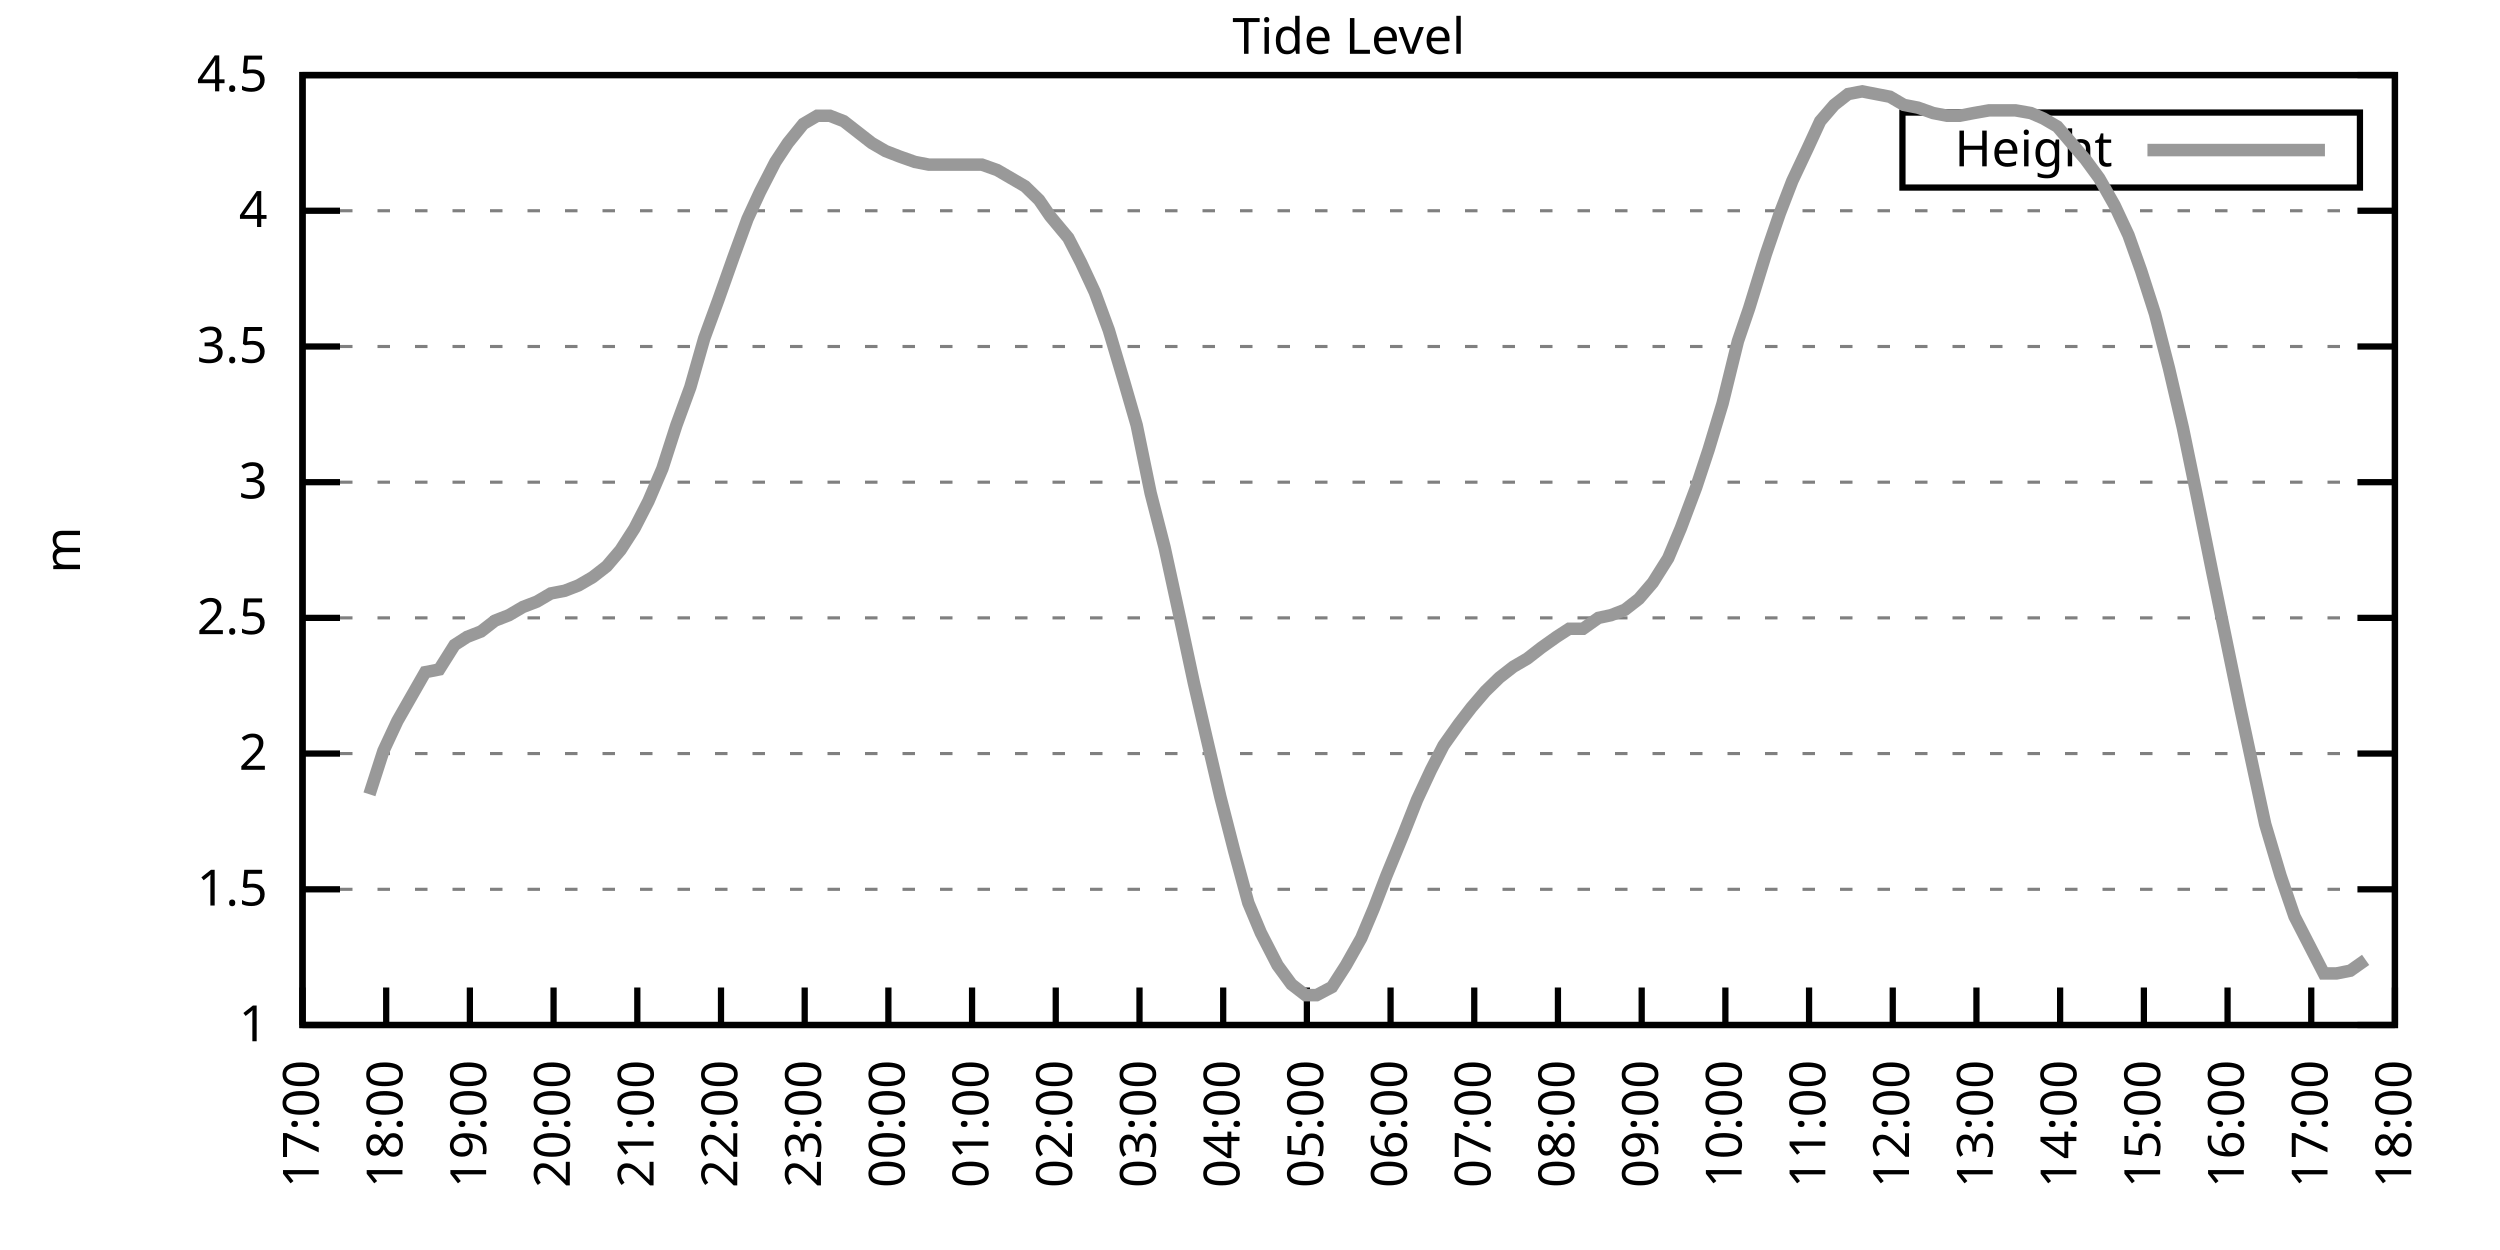
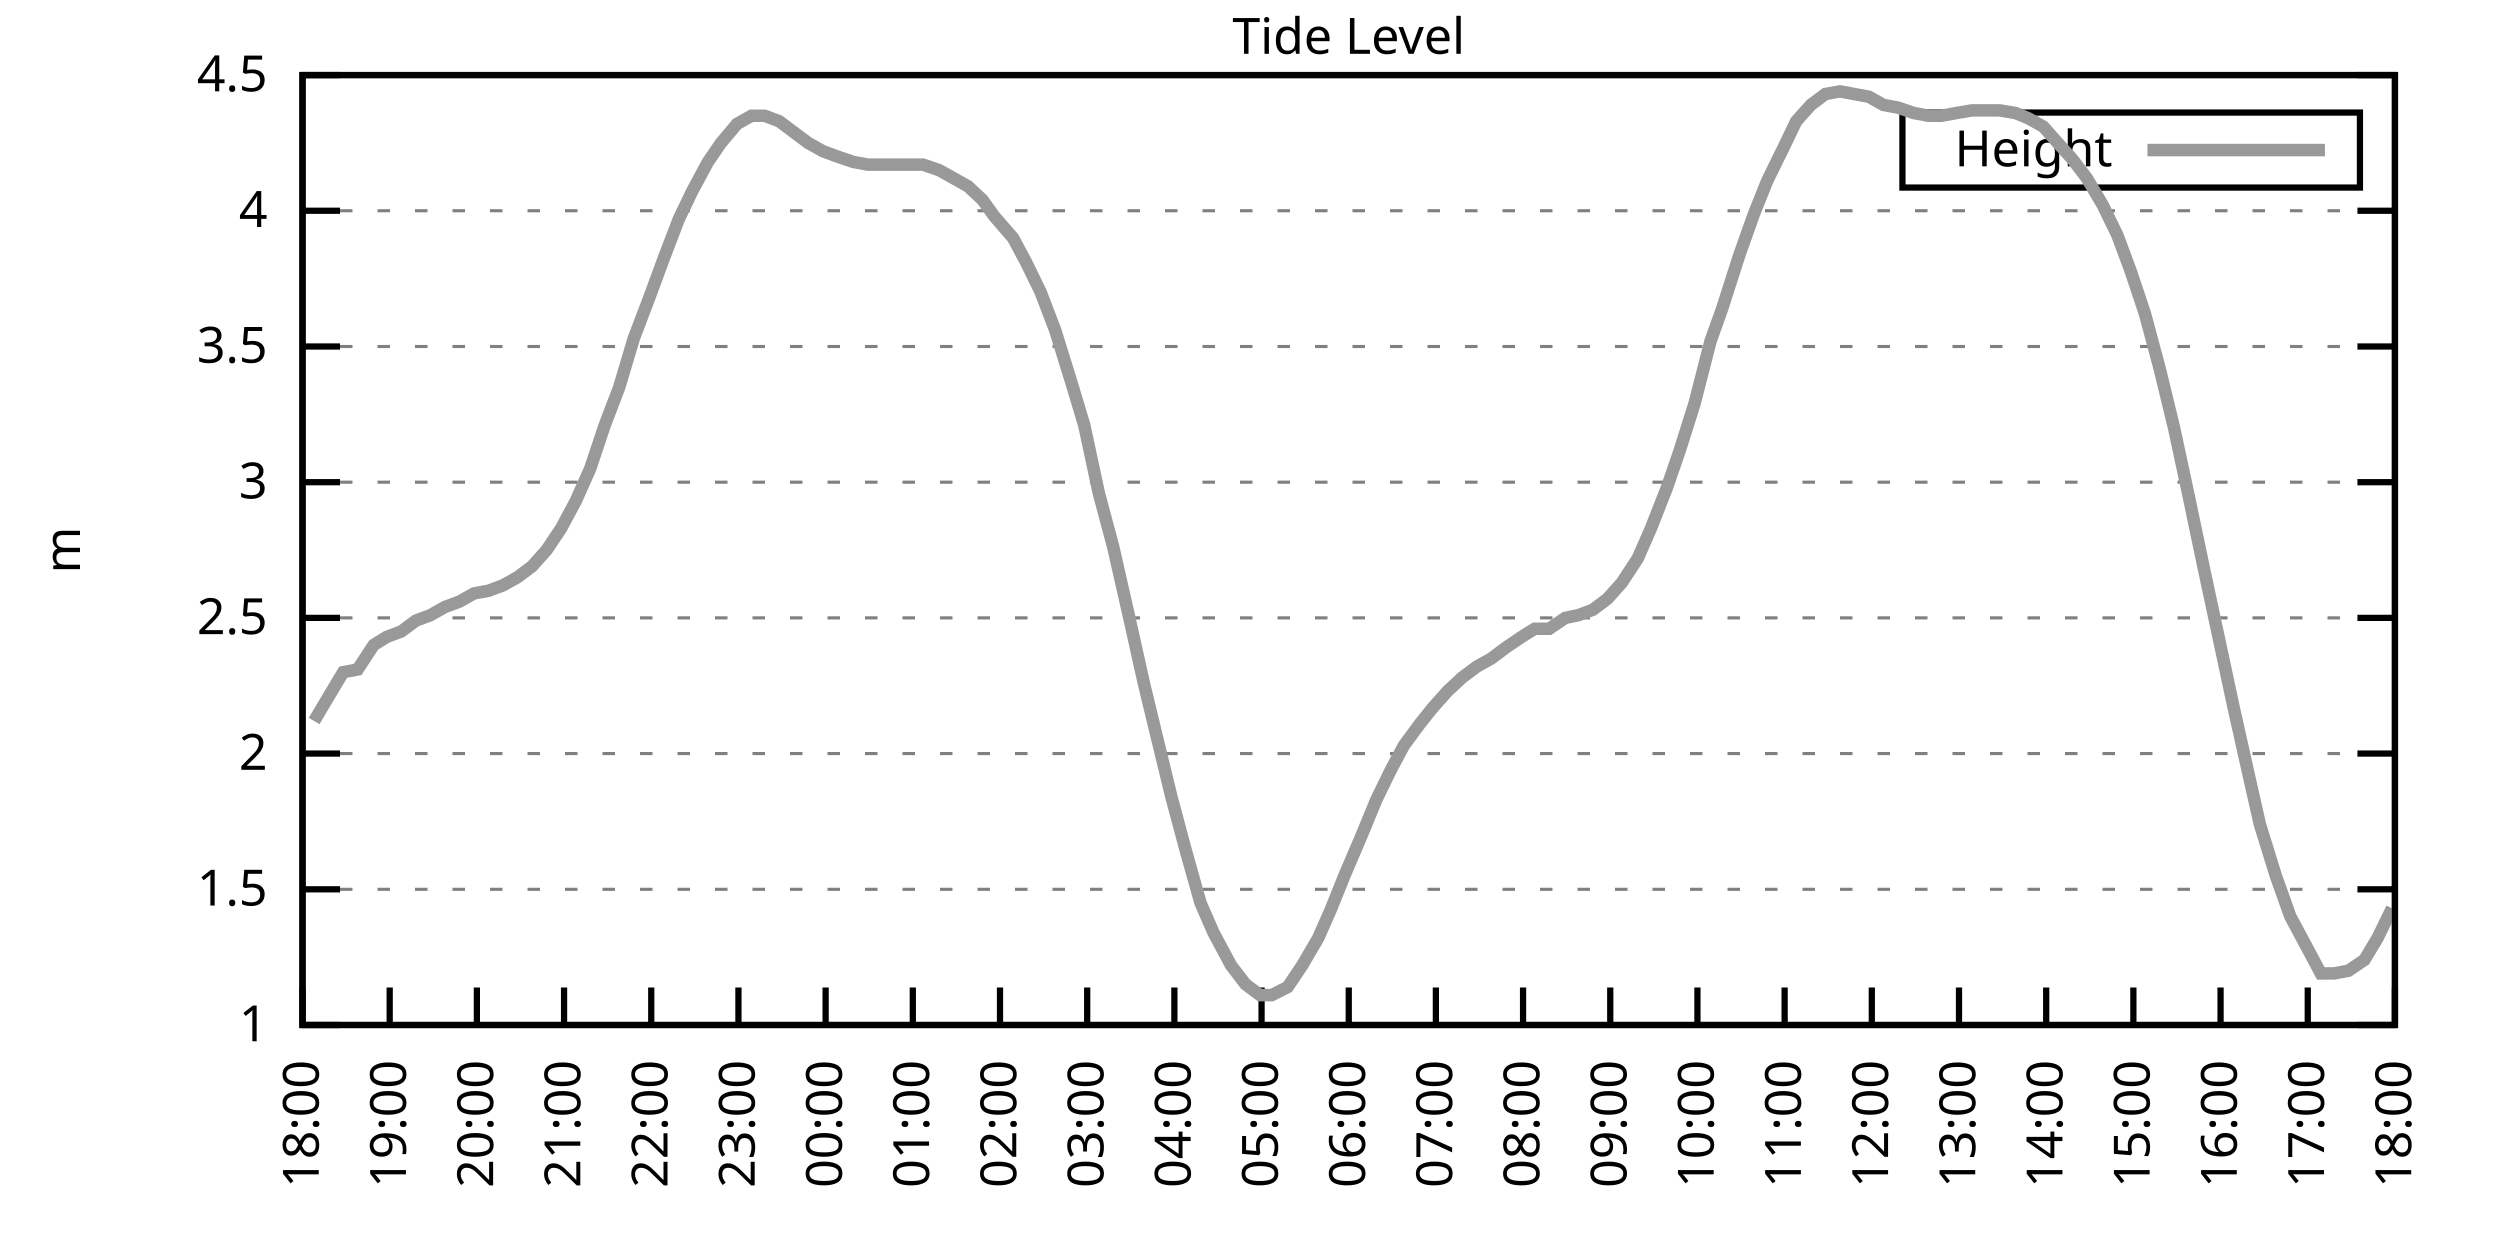
<svg xmlns="http://www.w3.org/2000/svg" xmlns:xlink="http://www.w3.org/1999/xlink" width="400" height="200" viewBox="0 0 400 200">
  <g id="gnuplot_canvas">
    <rect x="0" y="0" width="400" height="200" fill="none" />
    <defs>
      <circle id="gpDot" r="0.5" stroke-width="0.5" stroke="currentColor" />
      <path id="gpPt0" stroke-width="0.333" stroke="currentColor" d="M-1,0 h2 M0,-1 v2" />
      <path id="gpPt1" stroke-width="0.333" stroke="currentColor" d="M-1,-1 L1,1 M1,-1 L-1,1" />
      <path id="gpPt2" stroke-width="0.333" stroke="currentColor" d="M-1,0 L1,0 M0,-1 L0,1 M-1,-1 L1,1 M-1,1 L1,-1" />
      <rect id="gpPt3" stroke-width="0.333" stroke="currentColor" x="-1" y="-1" width="2" height="2" />
      <rect id="gpPt4" stroke-width="0.333" stroke="currentColor" fill="currentColor" x="-1" y="-1" width="2" height="2" />
      <circle id="gpPt5" stroke-width="0.333" stroke="currentColor" cx="0" cy="0" r="1" />
      <use xlink:href="#gpPt5" id="gpPt6" fill="currentColor" stroke="none" />
      <path id="gpPt7" stroke-width="0.333" stroke="currentColor" d="M0,-1.33 L-1.33,0.67 L1.33,0.67 z" />
      <use xlink:href="#gpPt7" id="gpPt8" fill="currentColor" stroke="none" />
      <use xlink:href="#gpPt7" id="gpPt9" stroke="currentColor" transform="rotate(180)" />
      <use xlink:href="#gpPt9" id="gpPt10" fill="currentColor" stroke="none" />
      <use xlink:href="#gpPt3" id="gpPt11" stroke="currentColor" transform="rotate(45)" />
      <use xlink:href="#gpPt11" id="gpPt12" fill="currentColor" stroke="none" />
      <path id="gpPt13" stroke-width="0.333" stroke="currentColor" d="M0,1.330 L1.265,0.411 L0.782,-1.067 L-0.782,-1.076 L-1.265,0.411 z" />
      <use xlink:href="#gpPt13" id="gpPt14" fill="currentColor" stroke="none" />
      <filter id="textbox" filterUnits="objectBoundingBox" x="0" y="0" height="1" width="1">
        <feFlood flood-color="white" flood-opacity="1" result="bgnd" />
        <feComposite in="SourceGraphic" in2="bgnd" operator="atop" />
      </filter>
      <filter id="greybox" filterUnits="objectBoundingBox" x="0" y="0" height="1" width="1">
        <feFlood flood-color="lightgrey" flood-opacity="1" result="grey" />
        <feComposite in="SourceGraphic" in2="grey" operator="atop" />
      </filter>
    </defs>
    <g fill="none" color="white" stroke="currentColor" stroke-width="1.00" stroke-linecap="butt" stroke-linejoin="miter">
</g>
    <g fill="none" color="black" stroke="currentColor" stroke-width="1.00" stroke-linecap="butt" stroke-linejoin="miter">
      <g stroke="none" shape-rendering="crispEdges">
        <polygon fill="rgb(255, 255, 255)" points="48.40,164.00 383.18,164.00 383.18,12.02 48.40,12.02 " />
      </g>
    </g>
    <g fill="none" color="black" stroke="currentColor" stroke-width="1.00" stroke-linecap="butt" stroke-linejoin="miter">
</g>
    <g fill="none" color="black" stroke="black" stroke-width="0.50" stroke-linecap="butt" stroke-linejoin="miter">
</g>
    <g fill="none" color="gray" stroke="currentColor" stroke-width="0.50" stroke-linecap="butt" stroke-linejoin="miter">
      <path stroke="gray" stroke-dasharray="2,4" class="gridline" d="M48.40,164.00 L383.19,164.00  " />
    </g>
    <g fill="none" color="gray" stroke="gray" stroke-width="1.00" stroke-linecap="butt" stroke-linejoin="miter">
</g>
    <g fill="none" color="black" stroke="currentColor" stroke-width="1.00" stroke-linecap="butt" stroke-linejoin="miter">
      <path stroke="black" d="M48.40,164.00 L54.40,164.00 M383.19,164.00 L377.19,164.00  " />
      <g transform="translate(42.80,166.60)" stroke="none" fill="black" font-family="Sans" font-size="8.00" text-anchor="end">
        <text>
          <tspan font-family="Sans"> 1</tspan>
        </text>
      </g>
    </g>
    <g fill="none" color="black" stroke="currentColor" stroke-width="1.00" stroke-linecap="butt" stroke-linejoin="miter">
</g>
    <g fill="none" color="black" stroke="black" stroke-width="0.50" stroke-linecap="butt" stroke-linejoin="miter">
</g>
    <g fill="none" color="gray" stroke="currentColor" stroke-width="0.50" stroke-linecap="butt" stroke-linejoin="miter">
      <path stroke="gray" stroke-dasharray="2,4" class="gridline" d="M48.40,142.29 L383.19,142.29  " />
    </g>
    <g fill="none" color="gray" stroke="gray" stroke-width="1.00" stroke-linecap="butt" stroke-linejoin="miter">
</g>
    <g fill="none" color="black" stroke="currentColor" stroke-width="1.00" stroke-linecap="butt" stroke-linejoin="miter">
      <path stroke="black" d="M48.40,142.29 L54.40,142.29 M383.19,142.29 L377.19,142.29  " />
      <g transform="translate(42.80,144.89)" stroke="none" fill="black" font-family="Sans" font-size="8.00" text-anchor="end">
        <text>
          <tspan font-family="Sans"> 1.5</tspan>
        </text>
      </g>
    </g>
    <g fill="none" color="black" stroke="currentColor" stroke-width="1.00" stroke-linecap="butt" stroke-linejoin="miter">
</g>
    <g fill="none" color="black" stroke="black" stroke-width="0.50" stroke-linecap="butt" stroke-linejoin="miter">
</g>
    <g fill="none" color="gray" stroke="currentColor" stroke-width="0.50" stroke-linecap="butt" stroke-linejoin="miter">
      <path stroke="gray" stroke-dasharray="2,4" class="gridline" d="M48.40,120.57 L383.19,120.57  " />
    </g>
    <g fill="none" color="gray" stroke="gray" stroke-width="1.00" stroke-linecap="butt" stroke-linejoin="miter">
</g>
    <g fill="none" color="black" stroke="currentColor" stroke-width="1.00" stroke-linecap="butt" stroke-linejoin="miter">
      <path stroke="black" d="M48.40,120.57 L54.40,120.57 M383.19,120.57 L377.19,120.57  " />
      <g transform="translate(42.80,123.17)" stroke="none" fill="black" font-family="Sans" font-size="8.00" text-anchor="end">
        <text>
          <tspan font-family="Sans"> 2</tspan>
        </text>
      </g>
    </g>
    <g fill="none" color="black" stroke="currentColor" stroke-width="1.00" stroke-linecap="butt" stroke-linejoin="miter">
</g>
    <g fill="none" color="black" stroke="black" stroke-width="0.50" stroke-linecap="butt" stroke-linejoin="miter">
</g>
    <g fill="none" color="gray" stroke="currentColor" stroke-width="0.50" stroke-linecap="butt" stroke-linejoin="miter">
      <path stroke="gray" stroke-dasharray="2,4" class="gridline" d="M48.40,98.86 L383.19,98.86  " />
    </g>
    <g fill="none" color="gray" stroke="gray" stroke-width="1.00" stroke-linecap="butt" stroke-linejoin="miter">
</g>
    <g fill="none" color="black" stroke="currentColor" stroke-width="1.00" stroke-linecap="butt" stroke-linejoin="miter">
      <path stroke="black" d="M48.40,98.86 L54.40,98.86 M383.19,98.86 L377.19,98.86  " />
      <g transform="translate(42.80,101.46)" stroke="none" fill="black" font-family="Sans" font-size="8.00" text-anchor="end">
        <text>
          <tspan font-family="Sans"> 2.5</tspan>
        </text>
      </g>
    </g>
    <g fill="none" color="black" stroke="currentColor" stroke-width="1.00" stroke-linecap="butt" stroke-linejoin="miter">
</g>
    <g fill="none" color="black" stroke="black" stroke-width="0.50" stroke-linecap="butt" stroke-linejoin="miter">
</g>
    <g fill="none" color="gray" stroke="currentColor" stroke-width="0.50" stroke-linecap="butt" stroke-linejoin="miter">
      <path stroke="gray" stroke-dasharray="2,4" class="gridline" d="M48.40,77.15 L383.19,77.15  " />
    </g>
    <g fill="none" color="gray" stroke="gray" stroke-width="1.00" stroke-linecap="butt" stroke-linejoin="miter">
</g>
    <g fill="none" color="black" stroke="currentColor" stroke-width="1.00" stroke-linecap="butt" stroke-linejoin="miter">
      <path stroke="black" d="M48.40,77.15 L54.40,77.15 M383.19,77.15 L377.19,77.15  " />
      <g transform="translate(42.80,79.75)" stroke="none" fill="black" font-family="Sans" font-size="8.00" text-anchor="end">
        <text>
          <tspan font-family="Sans"> 3</tspan>
        </text>
      </g>
    </g>
    <g fill="none" color="black" stroke="currentColor" stroke-width="1.00" stroke-linecap="butt" stroke-linejoin="miter">
</g>
    <g fill="none" color="black" stroke="black" stroke-width="0.50" stroke-linecap="butt" stroke-linejoin="miter">
</g>
    <g fill="none" color="gray" stroke="currentColor" stroke-width="0.50" stroke-linecap="butt" stroke-linejoin="miter">
      <path stroke="gray" stroke-dasharray="2,4" class="gridline" d="M48.40,55.44 L383.19,55.44  " />
    </g>
    <g fill="none" color="gray" stroke="gray" stroke-width="1.00" stroke-linecap="butt" stroke-linejoin="miter">
</g>
    <g fill="none" color="black" stroke="currentColor" stroke-width="1.00" stroke-linecap="butt" stroke-linejoin="miter">
      <path stroke="black" d="M48.40,55.44 L54.40,55.44 M383.19,55.44 L377.19,55.44  " />
      <g transform="translate(42.80,58.04)" stroke="none" fill="black" font-family="Sans" font-size="8.00" text-anchor="end">
        <text>
          <tspan font-family="Sans"> 3.5</tspan>
        </text>
      </g>
    </g>
    <g fill="none" color="black" stroke="currentColor" stroke-width="1.00" stroke-linecap="butt" stroke-linejoin="miter">
</g>
    <g fill="none" color="black" stroke="black" stroke-width="0.50" stroke-linecap="butt" stroke-linejoin="miter">
</g>
    <g fill="none" color="gray" stroke="currentColor" stroke-width="0.50" stroke-linecap="butt" stroke-linejoin="miter">
      <path stroke="gray" stroke-dasharray="2,4" class="gridline" d="M48.40,33.72 L383.19,33.72  " />
    </g>
    <g fill="none" color="gray" stroke="gray" stroke-width="1.00" stroke-linecap="butt" stroke-linejoin="miter">
</g>
    <g fill="none" color="black" stroke="currentColor" stroke-width="1.00" stroke-linecap="butt" stroke-linejoin="miter">
      <path stroke="black" d="M48.40,33.72 L54.40,33.72 M383.19,33.72 L377.19,33.72  " />
      <g transform="translate(42.80,36.32)" stroke="none" fill="black" font-family="Sans" font-size="8.00" text-anchor="end">
        <text>
          <tspan font-family="Sans"> 4</tspan>
        </text>
      </g>
    </g>
    <g fill="none" color="black" stroke="currentColor" stroke-width="1.00" stroke-linecap="butt" stroke-linejoin="miter">
</g>
    <g fill="none" color="black" stroke="black" stroke-width="0.50" stroke-linecap="butt" stroke-linejoin="miter">
</g>
    <g fill="none" color="gray" stroke="currentColor" stroke-width="0.50" stroke-linecap="butt" stroke-linejoin="miter">
      <path stroke="gray" stroke-dasharray="2,4" class="gridline" d="M48.40,12.01 L383.19,12.01  " />
    </g>
    <g fill="none" color="gray" stroke="gray" stroke-width="1.00" stroke-linecap="butt" stroke-linejoin="miter">
</g>
    <g fill="none" color="black" stroke="currentColor" stroke-width="1.00" stroke-linecap="butt" stroke-linejoin="miter">
      <path stroke="black" d="M48.40,12.01 L54.40,12.01 M383.19,12.01 L377.19,12.01  " />
      <g transform="translate(42.80,14.61)" stroke="none" fill="black" font-family="Sans" font-size="8.00" text-anchor="end">
        <text>
          <tspan font-family="Sans"> 4.5</tspan>
        </text>
      </g>
    </g>
    <g fill="none" color="black" stroke="currentColor" stroke-width="1.00" stroke-linecap="butt" stroke-linejoin="miter">
      <path stroke="black" d="M48.40,164.00 L48.40,158.00  " />
      <g transform="translate(51.00,169.60) rotate(270.00)" stroke="none" fill="black" font-family="Sans" font-size="8.00" text-anchor="end">
        <text>
-           <tspan font-family="Sans">17:00</tspan>
-         </text>
-       </g>
-     </g>
-     <g fill="none" color="black" stroke="currentColor" stroke-width="1.00" stroke-linecap="butt" stroke-linejoin="miter">
-       <path stroke="black" d="M61.79,164.00 L61.79,158.00  " />
-       <g transform="translate(64.39,169.60) rotate(270.00)" stroke="none" fill="black" font-family="Sans" font-size="8.00" text-anchor="end">
-         <text>
          <tspan font-family="Sans">18:00</tspan>
        </text>
      </g>
    </g>
    <g fill="none" color="black" stroke="currentColor" stroke-width="1.00" stroke-linecap="butt" stroke-linejoin="miter">
-       <path stroke="black" d="M75.18,164.00 L75.18,158.00  " />
-       <g transform="translate(77.78,169.60) rotate(270.00)" stroke="none" fill="black" font-family="Sans" font-size="8.00" text-anchor="end">
+       <path stroke="black" d="M62.35,164.00 L62.35,158.00  " />
+       <g transform="translate(64.95,169.60) rotate(270.00)" stroke="none" fill="black" font-family="Sans" font-size="8.00" text-anchor="end">
        <text>
          <tspan font-family="Sans">19:00</tspan>
        </text>
      </g>
    </g>
    <g fill="none" color="black" stroke="currentColor" stroke-width="1.00" stroke-linecap="butt" stroke-linejoin="miter">
-       <path stroke="black" d="M88.57,164.00 L88.57,158.00  " />
-       <g transform="translate(91.17,169.60) rotate(270.00)" stroke="none" fill="black" font-family="Sans" font-size="8.00" text-anchor="end">
+       <path stroke="black" d="M76.30,164.00 L76.30,158.00  " />
+       <g transform="translate(78.90,169.60) rotate(270.00)" stroke="none" fill="black" font-family="Sans" font-size="8.00" text-anchor="end">
        <text>
          <tspan font-family="Sans">20:00</tspan>
        </text>
      </g>
    </g>
    <g fill="none" color="black" stroke="currentColor" stroke-width="1.00" stroke-linecap="butt" stroke-linejoin="miter">
-       <path stroke="black" d="M101.97,164.00 L101.97,158.00  " />
-       <g transform="translate(104.57,169.60) rotate(270.00)" stroke="none" fill="black" font-family="Sans" font-size="8.00" text-anchor="end">
+       <path stroke="black" d="M90.25,164.00 L90.25,158.00  " />
+       <g transform="translate(92.85,169.60) rotate(270.00)" stroke="none" fill="black" font-family="Sans" font-size="8.00" text-anchor="end">
        <text>
          <tspan font-family="Sans">21:00</tspan>
        </text>
      </g>
    </g>
    <g fill="none" color="black" stroke="currentColor" stroke-width="1.00" stroke-linecap="butt" stroke-linejoin="miter">
-       <path stroke="black" d="M115.36,164.00 L115.36,158.00  " />
-       <g transform="translate(117.96,169.60) rotate(270.00)" stroke="none" fill="black" font-family="Sans" font-size="8.00" text-anchor="end">
+       <path stroke="black" d="M104.20,164.00 L104.20,158.00  " />
+       <g transform="translate(106.80,169.60) rotate(270.00)" stroke="none" fill="black" font-family="Sans" font-size="8.00" text-anchor="end">
        <text>
          <tspan font-family="Sans">22:00</tspan>
        </text>
      </g>
    </g>
    <g fill="none" color="black" stroke="currentColor" stroke-width="1.00" stroke-linecap="butt" stroke-linejoin="miter">
-       <path stroke="black" d="M128.75,164.00 L128.75,158.00  " />
-       <g transform="translate(131.35,169.60) rotate(270.00)" stroke="none" fill="black" font-family="Sans" font-size="8.00" text-anchor="end">
+       <path stroke="black" d="M118.15,164.00 L118.15,158.00  " />
+       <g transform="translate(120.75,169.60) rotate(270.00)" stroke="none" fill="black" font-family="Sans" font-size="8.00" text-anchor="end">
        <text>
          <tspan font-family="Sans">23:00</tspan>
        </text>
      </g>
    </g>
    <g fill="none" color="black" stroke="currentColor" stroke-width="1.00" stroke-linecap="butt" stroke-linejoin="miter">
-       <path stroke="black" d="M142.14,164.00 L142.14,158.00  " />
-       <g transform="translate(144.74,169.60) rotate(270.00)" stroke="none" fill="black" font-family="Sans" font-size="8.00" text-anchor="end">
+       <path stroke="black" d="M132.10,164.00 L132.10,158.00  " />
+       <g transform="translate(134.70,169.60) rotate(270.00)" stroke="none" fill="black" font-family="Sans" font-size="8.00" text-anchor="end">
        <text>
          <tspan font-family="Sans">00:00</tspan>
        </text>
      </g>
    </g>
    <g fill="none" color="black" stroke="currentColor" stroke-width="1.00" stroke-linecap="butt" stroke-linejoin="miter">
-       <path stroke="black" d="M155.53,164.00 L155.53,158.00  " />
-       <g transform="translate(158.13,169.60) rotate(270.00)" stroke="none" fill="black" font-family="Sans" font-size="8.00" text-anchor="end">
+       <path stroke="black" d="M146.05,164.00 L146.05,158.00  " />
+       <g transform="translate(148.65,169.60) rotate(270.00)" stroke="none" fill="black" font-family="Sans" font-size="8.00" text-anchor="end">
        <text>
          <tspan font-family="Sans">01:00</tspan>
        </text>
      </g>
    </g>
    <g fill="none" color="black" stroke="currentColor" stroke-width="1.00" stroke-linecap="butt" stroke-linejoin="miter">
-       <path stroke="black" d="M168.92,164.00 L168.92,158.00  " />
-       <g transform="translate(171.52,169.60) rotate(270.00)" stroke="none" fill="black" font-family="Sans" font-size="8.00" text-anchor="end">
+       <path stroke="black" d="M160.00,164.00 L160.00,158.00  " />
+       <g transform="translate(162.60,169.60) rotate(270.00)" stroke="none" fill="black" font-family="Sans" font-size="8.00" text-anchor="end">
        <text>
          <tspan font-family="Sans">02:00</tspan>
        </text>
      </g>
    </g>
    <g fill="none" color="black" stroke="currentColor" stroke-width="1.00" stroke-linecap="butt" stroke-linejoin="miter">
-       <path stroke="black" d="M182.32,164.00 L182.32,158.00  " />
-       <g transform="translate(184.92,169.60) rotate(270.00)" stroke="none" fill="black" font-family="Sans" font-size="8.00" text-anchor="end">
+       <path stroke="black" d="M173.95,164.00 L173.95,158.00  " />
+       <g transform="translate(176.55,169.60) rotate(270.00)" stroke="none" fill="black" font-family="Sans" font-size="8.00" text-anchor="end">
        <text>
          <tspan font-family="Sans">03:00</tspan>
        </text>
      </g>
    </g>
    <g fill="none" color="black" stroke="currentColor" stroke-width="1.00" stroke-linecap="butt" stroke-linejoin="miter">
-       <path stroke="black" d="M195.71,164.00 L195.71,158.00  " />
-       <g transform="translate(198.31,169.60) rotate(270.00)" stroke="none" fill="black" font-family="Sans" font-size="8.00" text-anchor="end">
+       <path stroke="black" d="M187.90,164.00 L187.90,158.00  " />
+       <g transform="translate(190.50,169.60) rotate(270.00)" stroke="none" fill="black" font-family="Sans" font-size="8.00" text-anchor="end">
        <text>
          <tspan font-family="Sans">04:00</tspan>
        </text>
      </g>
    </g>
    <g fill="none" color="black" stroke="currentColor" stroke-width="1.00" stroke-linecap="butt" stroke-linejoin="miter">
-       <path stroke="black" d="M209.10,164.00 L209.10,158.00  " />
-       <g transform="translate(211.70,169.60) rotate(270.00)" stroke="none" fill="black" font-family="Sans" font-size="8.00" text-anchor="end">
+       <path stroke="black" d="M201.85,164.00 L201.85,158.00  " />
+       <g transform="translate(204.45,169.60) rotate(270.00)" stroke="none" fill="black" font-family="Sans" font-size="8.00" text-anchor="end">
        <text>
          <tspan font-family="Sans">05:00</tspan>
        </text>
      </g>
    </g>
    <g fill="none" color="black" stroke="currentColor" stroke-width="1.00" stroke-linecap="butt" stroke-linejoin="miter">
-       <path stroke="black" d="M222.49,164.00 L222.49,158.00  " />
-       <g transform="translate(225.09,169.60) rotate(270.00)" stroke="none" fill="black" font-family="Sans" font-size="8.00" text-anchor="end">
+       <path stroke="black" d="M215.80,164.00 L215.80,158.00  " />
+       <g transform="translate(218.40,169.60) rotate(270.00)" stroke="none" fill="black" font-family="Sans" font-size="8.00" text-anchor="end">
        <text>
          <tspan font-family="Sans">06:00</tspan>
        </text>
      </g>
    </g>
    <g fill="none" color="black" stroke="currentColor" stroke-width="1.00" stroke-linecap="butt" stroke-linejoin="miter">
-       <path stroke="black" d="M235.88,164.00 L235.88,158.00  " />
-       <g transform="translate(238.48,169.60) rotate(270.00)" stroke="none" fill="black" font-family="Sans" font-size="8.00" text-anchor="end">
+       <path stroke="black" d="M229.74,164.00 L229.74,158.00  " />
+       <g transform="translate(232.34,169.60) rotate(270.00)" stroke="none" fill="black" font-family="Sans" font-size="8.00" text-anchor="end">
        <text>
          <tspan font-family="Sans">07:00</tspan>
        </text>
      </g>
    </g>
    <g fill="none" color="black" stroke="currentColor" stroke-width="1.00" stroke-linecap="butt" stroke-linejoin="miter">
-       <path stroke="black" d="M249.27,164.00 L249.27,158.00  " />
-       <g transform="translate(251.87,169.60) rotate(270.00)" stroke="none" fill="black" font-family="Sans" font-size="8.00" text-anchor="end">
+       <path stroke="black" d="M243.69,164.00 L243.69,158.00  " />
+       <g transform="translate(246.29,169.60) rotate(270.00)" stroke="none" fill="black" font-family="Sans" font-size="8.00" text-anchor="end">
        <text>
          <tspan font-family="Sans">08:00</tspan>
        </text>
      </g>
    </g>
    <g fill="none" color="black" stroke="currentColor" stroke-width="1.00" stroke-linecap="butt" stroke-linejoin="miter">
-       <path stroke="black" d="M262.67,164.00 L262.67,158.00  " />
-       <g transform="translate(265.27,169.60) rotate(270.00)" stroke="none" fill="black" font-family="Sans" font-size="8.00" text-anchor="end">
+       <path stroke="black" d="M257.64,164.00 L257.64,158.00  " />
+       <g transform="translate(260.24,169.60) rotate(270.00)" stroke="none" fill="black" font-family="Sans" font-size="8.00" text-anchor="end">
        <text>
          <tspan font-family="Sans">09:00</tspan>
        </text>
      </g>
    </g>
    <g fill="none" color="black" stroke="currentColor" stroke-width="1.00" stroke-linecap="butt" stroke-linejoin="miter">
-       <path stroke="black" d="M276.06,164.00 L276.06,158.00  " />
-       <g transform="translate(278.66,169.60) rotate(270.00)" stroke="none" fill="black" font-family="Sans" font-size="8.00" text-anchor="end">
+       <path stroke="black" d="M271.59,164.00 L271.59,158.00  " />
+       <g transform="translate(274.19,169.60) rotate(270.00)" stroke="none" fill="black" font-family="Sans" font-size="8.00" text-anchor="end">
        <text>
          <tspan font-family="Sans">10:00</tspan>
        </text>
      </g>
    </g>
    <g fill="none" color="black" stroke="currentColor" stroke-width="1.00" stroke-linecap="butt" stroke-linejoin="miter">
-       <path stroke="black" d="M289.45,164.00 L289.45,158.00  " />
-       <g transform="translate(292.05,169.60) rotate(270.00)" stroke="none" fill="black" font-family="Sans" font-size="8.00" text-anchor="end">
+       <path stroke="black" d="M285.54,164.00 L285.54,158.00  " />
+       <g transform="translate(288.14,169.60) rotate(270.00)" stroke="none" fill="black" font-family="Sans" font-size="8.00" text-anchor="end">
        <text>
          <tspan font-family="Sans">11:00</tspan>
        </text>
      </g>
    </g>
    <g fill="none" color="black" stroke="currentColor" stroke-width="1.00" stroke-linecap="butt" stroke-linejoin="miter">
-       <path stroke="black" d="M302.84,164.00 L302.84,158.00  " />
-       <g transform="translate(305.44,169.60) rotate(270.00)" stroke="none" fill="black" font-family="Sans" font-size="8.00" text-anchor="end">
+       <path stroke="black" d="M299.49,164.00 L299.49,158.00  " />
+       <g transform="translate(302.09,169.60) rotate(270.00)" stroke="none" fill="black" font-family="Sans" font-size="8.00" text-anchor="end">
        <text>
          <tspan font-family="Sans">12:00</tspan>
        </text>
      </g>
    </g>
    <g fill="none" color="black" stroke="currentColor" stroke-width="1.00" stroke-linecap="butt" stroke-linejoin="miter">
-       <path stroke="black" d="M316.23,164.00 L316.23,158.00  " />
-       <g transform="translate(318.83,169.60) rotate(270.00)" stroke="none" fill="black" font-family="Sans" font-size="8.00" text-anchor="end">
+       <path stroke="black" d="M313.44,164.00 L313.44,158.00  " />
+       <g transform="translate(316.04,169.60) rotate(270.00)" stroke="none" fill="black" font-family="Sans" font-size="8.00" text-anchor="end">
        <text>
          <tspan font-family="Sans">13:00</tspan>
        </text>
      </g>
    </g>
    <g fill="none" color="black" stroke="currentColor" stroke-width="1.00" stroke-linecap="butt" stroke-linejoin="miter">
-       <path stroke="black" d="M329.62,164.00 L329.62,158.00  " />
-       <g transform="translate(332.22,169.60) rotate(270.00)" stroke="none" fill="black" font-family="Sans" font-size="8.00" text-anchor="end">
+       <path stroke="black" d="M327.39,164.00 L327.39,158.00  " />
+       <g transform="translate(329.99,169.60) rotate(270.00)" stroke="none" fill="black" font-family="Sans" font-size="8.00" text-anchor="end">
        <text>
          <tspan font-family="Sans">14:00</tspan>
        </text>
      </g>
    </g>
    <g fill="none" color="black" stroke="currentColor" stroke-width="1.00" stroke-linecap="butt" stroke-linejoin="miter">
-       <path stroke="black" d="M343.02,164.00 L343.02,158.00  " />
-       <g transform="translate(345.62,169.60) rotate(270.00)" stroke="none" fill="black" font-family="Sans" font-size="8.00" text-anchor="end">
+       <path stroke="black" d="M341.34,164.00 L341.34,158.00  " />
+       <g transform="translate(343.94,169.60) rotate(270.00)" stroke="none" fill="black" font-family="Sans" font-size="8.00" text-anchor="end">
        <text>
          <tspan font-family="Sans">15:00</tspan>
        </text>
      </g>
    </g>
    <g fill="none" color="black" stroke="currentColor" stroke-width="1.00" stroke-linecap="butt" stroke-linejoin="miter">
-       <path stroke="black" d="M356.41,164.00 L356.41,158.00  " />
-       <g transform="translate(359.01,169.60) rotate(270.00)" stroke="none" fill="black" font-family="Sans" font-size="8.00" text-anchor="end">
+       <path stroke="black" d="M355.29,164.00 L355.29,158.00  " />
+       <g transform="translate(357.89,169.60) rotate(270.00)" stroke="none" fill="black" font-family="Sans" font-size="8.00" text-anchor="end">
        <text>
          <tspan font-family="Sans">16:00</tspan>
        </text>
      </g>
    </g>
    <g fill="none" color="black" stroke="currentColor" stroke-width="1.00" stroke-linecap="butt" stroke-linejoin="miter">
-       <path stroke="black" d="M369.80,164.00 L369.80,158.00  " />
-       <g transform="translate(372.40,169.60) rotate(270.00)" stroke="none" fill="black" font-family="Sans" font-size="8.00" text-anchor="end">
+       <path stroke="black" d="M369.24,164.00 L369.24,158.00  " />
+       <g transform="translate(371.84,169.60) rotate(270.00)" stroke="none" fill="black" font-family="Sans" font-size="8.00" text-anchor="end">
        <text>
          <tspan font-family="Sans">17:00</tspan>
        </text>
      </g>
    </g>
    <g fill="none" color="black" stroke="currentColor" stroke-width="1.00" stroke-linecap="butt" stroke-linejoin="miter">
      <path stroke="black" d="M383.19,164.00 L383.19,158.00  " />
      <g transform="translate(385.79,169.60) rotate(270.00)" stroke="none" fill="black" font-family="Sans" font-size="8.00" text-anchor="end">
        <text>
          <tspan font-family="Sans">18:00</tspan>
        </text>
      </g>
    </g>
    <g fill="none" color="black" stroke="currentColor" stroke-width="1.00" stroke-linecap="butt" stroke-linejoin="miter">
</g>
    <g fill="none" color="black" stroke="currentColor" stroke-width="1.00" stroke-linecap="butt" stroke-linejoin="miter">
      <path stroke="black" d="M48.40,12.01 L48.40,164.00 L383.19,164.00 L383.19,12.01 L48.40,12.01 Z  " />
    </g>
    <g fill="none" color="black" stroke="currentColor" stroke-width="1.00" stroke-linecap="butt" stroke-linejoin="miter">
</g>
    <g fill="none" color="black" stroke="currentColor" stroke-width="1.00" stroke-linecap="butt" stroke-linejoin="miter">
      <path stroke="black" d="M304.39,30.01 L304.39,18.01 L377.59,18.01 L377.59,30.01 L304.39,30.01 Z  " />
    </g>
    <g id="Tide_level_plot_1">
      <g fill="none" color="white" stroke="black" stroke-width="2.00" stroke-linecap="butt" stroke-linejoin="miter">
</g>
      <g fill="none" color="black" stroke="currentColor" stroke-width="2.00" stroke-linecap="butt" stroke-linejoin="miter">
        <g transform="translate(337.99,26.61)" stroke="none" fill="black" font-family="Sans" font-size="8.00" text-anchor="end">
          <text>
            <tspan font-family="Sans">Height</tspan>
          </text>
        </g>
      </g>
      <g fill="none" color="black" stroke="currentColor" stroke-width="2.00" stroke-linecap="butt" stroke-linejoin="miter">
-         <path stroke="rgb(153, 153, 153)" d="M343.59,24.01 L371.99,24.01 M59.11,127.09 L61.35,120.14 L63.58,115.36 L65.81,111.45 L68.04,107.55 L70.27,107.11   L72.73,103.20 L74.74,101.90 L76.97,101.03 L79.20,99.30 L81.43,98.43 L83.66,97.12 L85.90,96.26 L88.13,94.95   L90.36,94.52 L92.59,93.65 L94.82,92.35 L97.06,90.61 L99.29,88.00 L101.52,84.53 L103.75,80.19 L105.98,74.98   L108.22,68.03 L110.45,61.95 L112.68,54.13 L114.91,48.05 L117.37,41.11 L119.60,35.03 L121.61,30.68 L124.06,25.91   L126.07,22.87 L128.53,19.83 L130.76,18.52 L132.77,18.52 L135.00,19.39 L137.23,21.13 L139.46,22.87 L141.69,24.17   L143.93,25.04 L146.38,25.91 L148.61,26.34 L150.62,26.34 L152.85,26.34 L157.10,26.34 L159.55,27.21 L161.78,28.51   L164.01,29.81 L166.25,31.99 L168.03,34.59 L170.93,38.07 L172.94,41.97 L175.17,46.75 L177.41,52.83 L179.86,61.08   L181.87,68.03 L184.10,78.89 L186.33,87.57 L188.79,98.86 L191.02,109.28 L193.03,117.97 L195.26,127.52 L197.49,136.21   L199.73,144.46 L201.73,149.24 L204.41,154.45 L206.64,157.49 L208.88,159.22 L210.66,159.22 L213.12,157.92 L215.35,154.45   L217.80,150.10 L219.81,145.33 L221.82,140.12 L224.50,133.60 L226.73,127.96 L228.96,123.18 L230.97,119.27 L233.43,115.80   L235.44,113.19 L237.67,110.59 L239.90,108.42 L242.13,106.68 L244.36,105.38 L246.60,103.64 L249.05,101.90 L251.06,100.60   L253.29,100.60 L255.75,98.86 L257.76,98.43 L259.99,97.56 L262.22,95.82 L264.45,93.22 L266.91,89.31 L268.92,84.53   L271.37,78.02 L273.38,71.94 L275.61,64.56 L278.07,54.57 L279.85,49.36 L282.53,40.67 L284.76,34.16 L286.77,28.95   L289.23,23.73 L291.23,19.39 L293.47,16.79 L295.70,15.05 L297.93,14.62 L300.16,15.05 L302.39,15.48 L304.63,16.79   L306.86,17.22 L309.31,18.09 L311.54,18.52 L313.55,18.52 L315.79,18.09 L318.24,17.66 L320.25,17.66 L322.48,17.66   L324.94,18.09 L326.95,18.96 L329.18,20.26 L331.41,22.87 L333.64,25.47 L335.87,28.51 L338.33,32.85 L340.56,37.63   L342.57,43.28 L344.80,50.22 L347.03,58.91 L349.26,68.46 L351.50,79.32 L353.95,91.48 L356.18,102.34 L358.42,113.19   L360.65,123.61 L362.43,131.86 L364.89,140.12 L367.12,146.63 L369.35,150.97 L371.81,155.75 L373.82,155.75 L376.05,155.31   L378.50,153.58  " />
+         <path stroke="rgb(153, 153, 153)" d="M343.59,24.01 L371.99,24.01 M50.26,115.36 L52.58,111.45 L54.91,107.55 L57.23,107.11 L59.79,103.20 L61.88,101.90   L64.21,101.03 L66.53,99.30 L68.86,98.43 L71.18,97.12 L73.51,96.26 L75.83,94.95 L78.16,94.52 L80.48,93.65   L82.81,92.35 L85.13,90.61 L87.46,88.00 L89.78,84.53 L92.11,80.19 L94.43,74.98 L96.76,68.03 L99.08,61.95   L101.41,54.13 L103.73,48.05 L106.29,41.11 L108.62,35.03 L110.71,30.68 L113.27,25.91 L115.36,22.87 L117.92,19.83   L120.24,18.52 L122.33,18.52 L124.66,19.39 L126.98,21.13 L129.31,22.87 L131.63,24.17 L133.96,25.04 L136.51,25.91   L138.84,26.34 L140.93,26.34 L143.26,26.34 L147.67,26.34 L150.23,27.21 L152.56,28.51 L154.88,29.81 L157.21,31.99   L159.07,34.59 L162.09,38.07 L164.18,41.97 L166.51,46.75 L168.83,52.83 L171.39,61.08 L173.48,68.03 L175.81,78.89   L178.13,87.57 L180.69,98.86 L183.01,109.28 L185.11,117.97 L187.43,127.52 L189.76,136.21 L192.08,144.46 L194.17,149.24   L196.96,154.45 L199.29,157.49 L201.61,159.22 L203.47,159.22 L206.03,157.92 L208.36,154.45 L210.91,150.10 L213.01,145.33   L215.10,140.12 L217.89,133.60 L220.21,127.96 L222.54,123.18 L224.63,119.27 L227.19,115.80 L229.28,113.19 L231.60,110.59   L233.93,108.42 L236.25,106.68 L238.58,105.38 L240.90,103.64 L243.46,101.90 L245.55,100.60 L247.88,100.60 L250.44,98.86   L252.53,98.43 L254.85,97.56 L257.18,95.82 L259.50,93.22 L262.06,89.31 L264.15,84.53 L266.71,78.02 L268.80,71.94   L271.13,64.56 L273.69,54.57 L275.55,49.36 L278.34,40.67 L280.66,34.16 L282.75,28.95 L285.31,23.73 L287.40,19.39   L289.73,16.79 L292.05,15.05 L294.38,14.62 L296.70,15.05 L299.03,15.48 L301.35,16.79 L303.68,17.22 L306.23,18.09   L308.56,18.52 L310.65,18.52 L312.98,18.09 L315.53,17.66 L317.63,17.66 L319.95,17.66 L322.51,18.09 L324.60,18.96   L326.93,20.26 L329.25,22.87 L331.58,25.47 L333.90,28.51 L336.46,32.85 L338.78,37.63 L340.88,43.28 L343.20,50.22   L345.53,58.91 L347.85,68.46 L350.18,79.32 L352.73,91.48 L355.06,102.34 L357.38,113.19 L359.71,123.61 L361.57,131.86   L364.13,140.12 L366.45,146.63 L368.78,150.97 L371.33,155.75 L373.43,155.75 L375.75,155.31 L378.31,153.58 L380.40,150.10   L382.73,145.33  " />
      </g>
    </g>
    <g fill="none" color="black" stroke="currentColor" stroke-width="2.00" stroke-linecap="butt" stroke-linejoin="miter">
</g>
    <g fill="none" color="black" stroke="black" stroke-width="1.00" stroke-linecap="butt" stroke-linejoin="miter">
</g>
    <g fill="none" color="black" stroke="currentColor" stroke-width="1.00" stroke-linecap="butt" stroke-linejoin="miter">
      <path stroke="black" d="M48.40,12.01 L48.40,164.00 L383.19,164.00 L383.19,12.01 L48.40,12.01 Z  " />
      <g transform="translate(12.80,88.01) rotate(270.00)" stroke="none" fill="black" font-family="Sans" font-size="8.00" text-anchor="middle">
        <text>
          <tspan font-family="Sans">m</tspan>
        </text>
      </g>
    </g>
    <g fill="none" color="black" stroke="currentColor" stroke-width="1.00" stroke-linecap="butt" stroke-linejoin="miter">
</g>
    <g fill="none" color="black" stroke="currentColor" stroke-width="1.00" stroke-linecap="butt" stroke-linejoin="miter">
      <g transform="translate(215.79,8.61)" stroke="none" fill="black" font-family="Sans" font-size="8.00" text-anchor="middle">
        <text>
          <tspan font-family="Sans">Tide Level</tspan>
        </text>
      </g>
    </g>
    <g fill="none" color="black" stroke="currentColor" stroke-width="1.00" stroke-linecap="butt" stroke-linejoin="miter">
</g>
  </g>
</svg>
